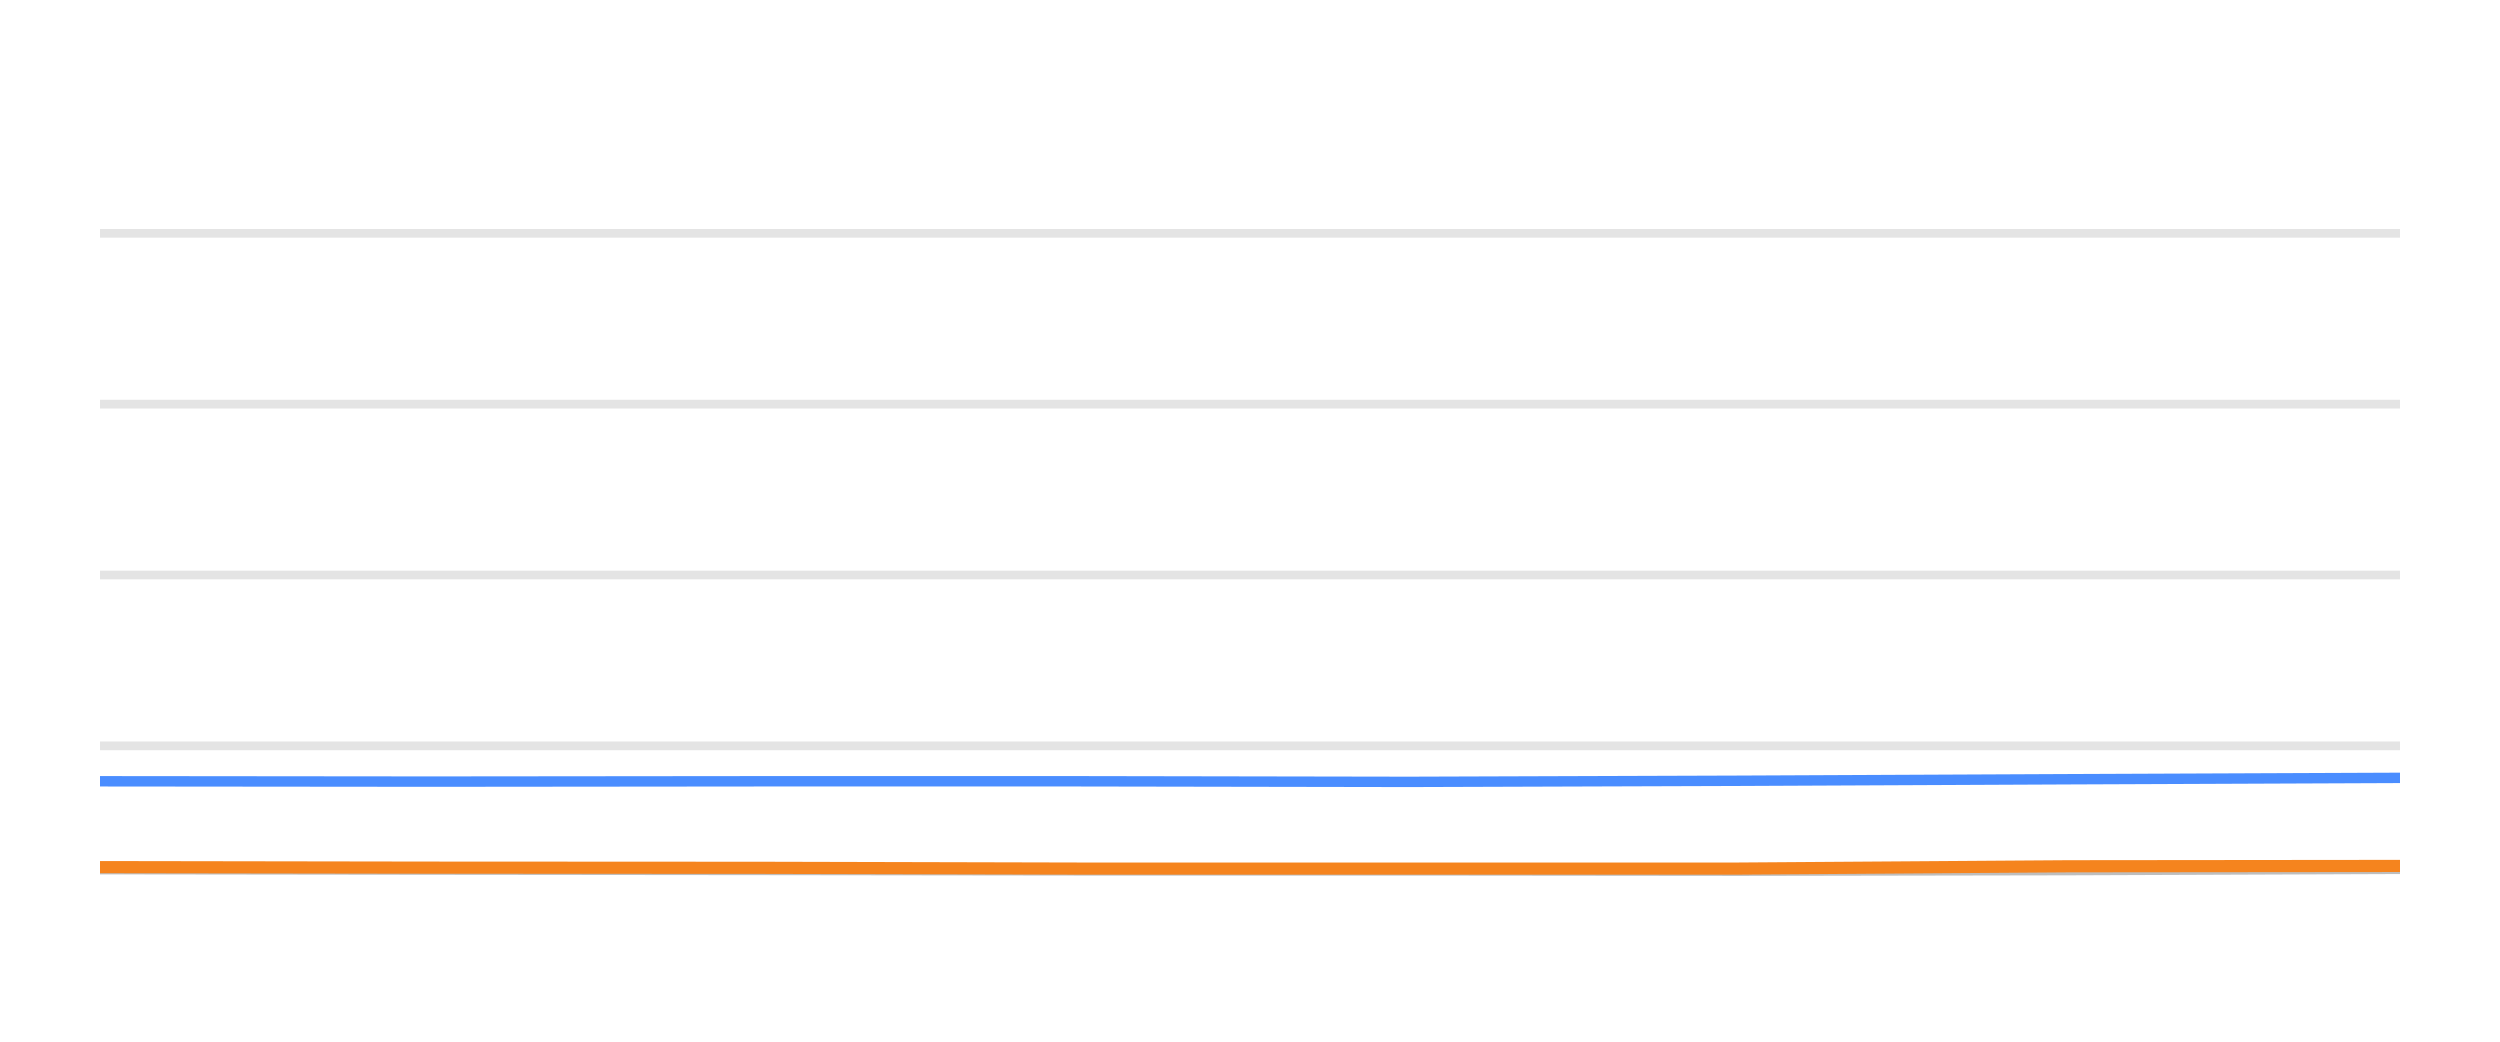
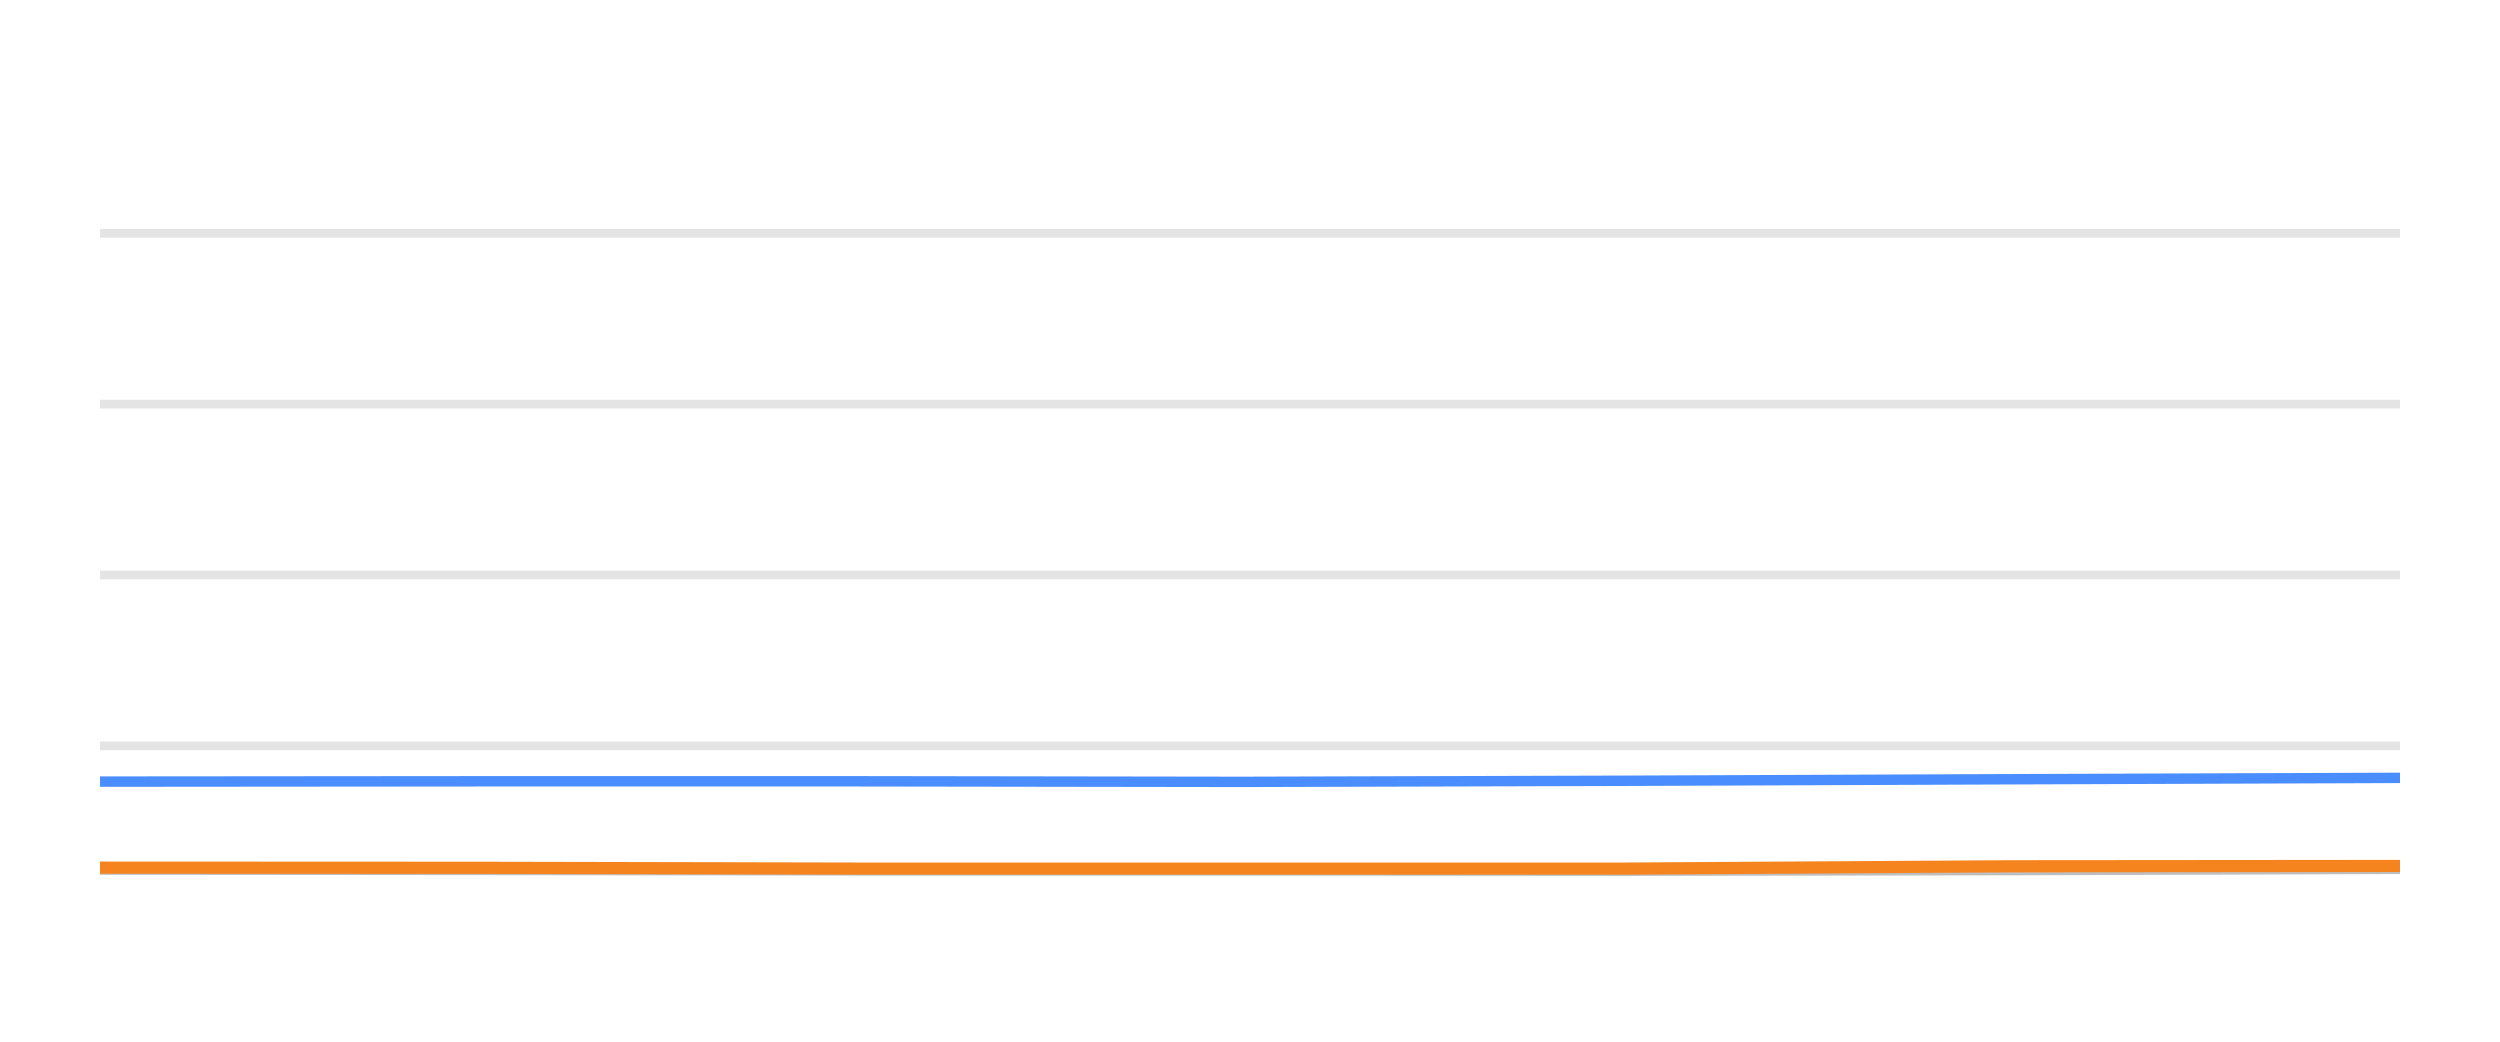
<svg xmlns="http://www.w3.org/2000/svg" width="144pt" height="60pt" viewBox="0 0 144 60" version="1.1">
  <defs>
    <style type="text/css">*{stroke-linejoin: round; stroke-linecap: butt}</style>
  </defs>
  <g id="figure_1">
    <g id="patch_1">
      <path d="M 0 60  L 144 60  L 144 0  L 0 0  L 0 60  z " style="fill: none; opacity: 0" />
    </g>
    <g id="axes_1">
      <g id="patch_2">
        <path d="M 5.76 52.8  L 138.24 52.8  L 138.24 3.6  L 5.76 3.6  L 5.76 52.8  z " style="fill: none" />
      </g>
      <g id="matplotlib.axis_1" />
      <g id="matplotlib.axis_2" />
      <g id="line2d_1">
-         <path d="M 5.76 42.96  L 138.24 42.96  " clip-path="url(#pc233f46d44)" style="fill: none; stroke: #b2b2b2; stroke-opacity: 0.35; stroke-width: 0.5; stroke-linecap: square" />
+         <path d="M 5.76 42.96  L 138.24 42.96  " clip-path="url(#pe56fd876ae)" style="fill: none; stroke: #b2b2b2; stroke-opacity: 0.35; stroke-width: 0.5; stroke-linecap: square" />
      </g>
      <g id="line2d_2">
-         <path d="M 5.76 33.12  L 138.24 33.12  " clip-path="url(#pc233f46d44)" style="fill: none; stroke: #b2b2b2; stroke-opacity: 0.35; stroke-width: 0.5; stroke-linecap: square" />
+         <path d="M 5.76 33.12  L 138.24 33.12  " clip-path="url(#pe56fd876ae)" style="fill: none; stroke: #b2b2b2; stroke-opacity: 0.35; stroke-width: 0.5; stroke-linecap: square" />
      </g>
      <g id="line2d_3">
-         <path d="M 5.76 23.28  L 138.24 23.28  " clip-path="url(#pc233f46d44)" style="fill: none; stroke: #b2b2b2; stroke-opacity: 0.35; stroke-width: 0.5; stroke-linecap: square" />
+         <path d="M 5.76 23.28  L 138.24 23.28  " clip-path="url(#pe56fd876ae)" style="fill: none; stroke: #b2b2b2; stroke-opacity: 0.35; stroke-width: 0.5; stroke-linecap: square" />
      </g>
      <g id="line2d_4">
-         <path d="M 5.76 13.44  L 138.24 13.44  " clip-path="url(#pc233f46d44)" style="fill: none; stroke: #b2b2b2; stroke-opacity: 0.35; stroke-width: 0.5; stroke-linecap: square" />
+         <path d="M 5.76 13.44  L 138.24 13.44  " clip-path="url(#pe56fd876ae)" style="fill: none; stroke: #b2b2b2; stroke-opacity: 0.35; stroke-width: 0.5; stroke-linecap: square" />
      </g>
      <g id="line2d_5">
-         <path d="M 5.76 50.064  L 24.849 50.089  L 43.875 50.109  L 62.02 50.133  L 81.156 50.133  L 100.172 50.153  L 119.17 50.119  L 138.24 50.045  " clip-path="url(#pc233f46d44)" style="fill: none; stroke: #bebebe; stroke-width: 0.6; stroke-linecap: round" />
+         <path d="M 5.76 50.089  L 27.989 50.109  L 49.189 50.133  L 71.546 50.133  L 93.764 50.153  L 115.96 50.119  L 138.24 50.045  " clip-path="url(#pe56fd876ae)" style="fill: none; stroke: #bebebe; stroke-width: 0.6; stroke-linecap: round" />
      </g>
      <g id="line2d_6">
-         <path d="M 5.76 45.002  L 24.849 45.021  L 43.875 45.002  L 62.02 45.002  L 81.156 45.036  L 100.172 44.972  L 119.17 44.884  L 138.24 44.805  " clip-path="url(#pc233f46d44)" style="fill: none; stroke: #4a8dff; stroke-width: 0.6; stroke-linecap: round" />
+         <path d="M 5.76 45.021  L 27.989 45.002  L 49.189 45.002  L 71.546 45.036  L 93.764 44.972  L 115.96 44.884  L 138.24 44.805  " clip-path="url(#pe56fd876ae)" style="fill: none; stroke: #4a8dff; stroke-width: 0.6; stroke-linecap: round" />
      </g>
      <g id="line2d_7">
-         <path d="M 5.76 49.946  L 24.849 49.976  L 43.875 49.986  L 62.02 50.03  L 81.156 50.03  L 100.172 50.03  L 119.17 49.897  L 138.24 49.878  " clip-path="url(#pc233f46d44)" style="fill: none; stroke: #f5841e; stroke-width: 0.7; stroke-linecap: round" />
+         <path d="M 5.76 49.976  L 27.989 49.986  L 49.189 50.03  L 71.546 50.03  L 93.764 50.03  L 115.96 49.897  L 138.24 49.878  " clip-path="url(#pe56fd876ae)" style="fill: none; stroke: #f5841e; stroke-width: 0.7; stroke-linecap: round" />
      </g>
    </g>
  </g>
  <defs>
-     <clipPath id="pc233f46d44">
+     <clipPath id="pe56fd876ae">
      <rect x="5.76" y="3.6" width="132.48" height="49.2" />
    </clipPath>
  </defs>
</svg>
